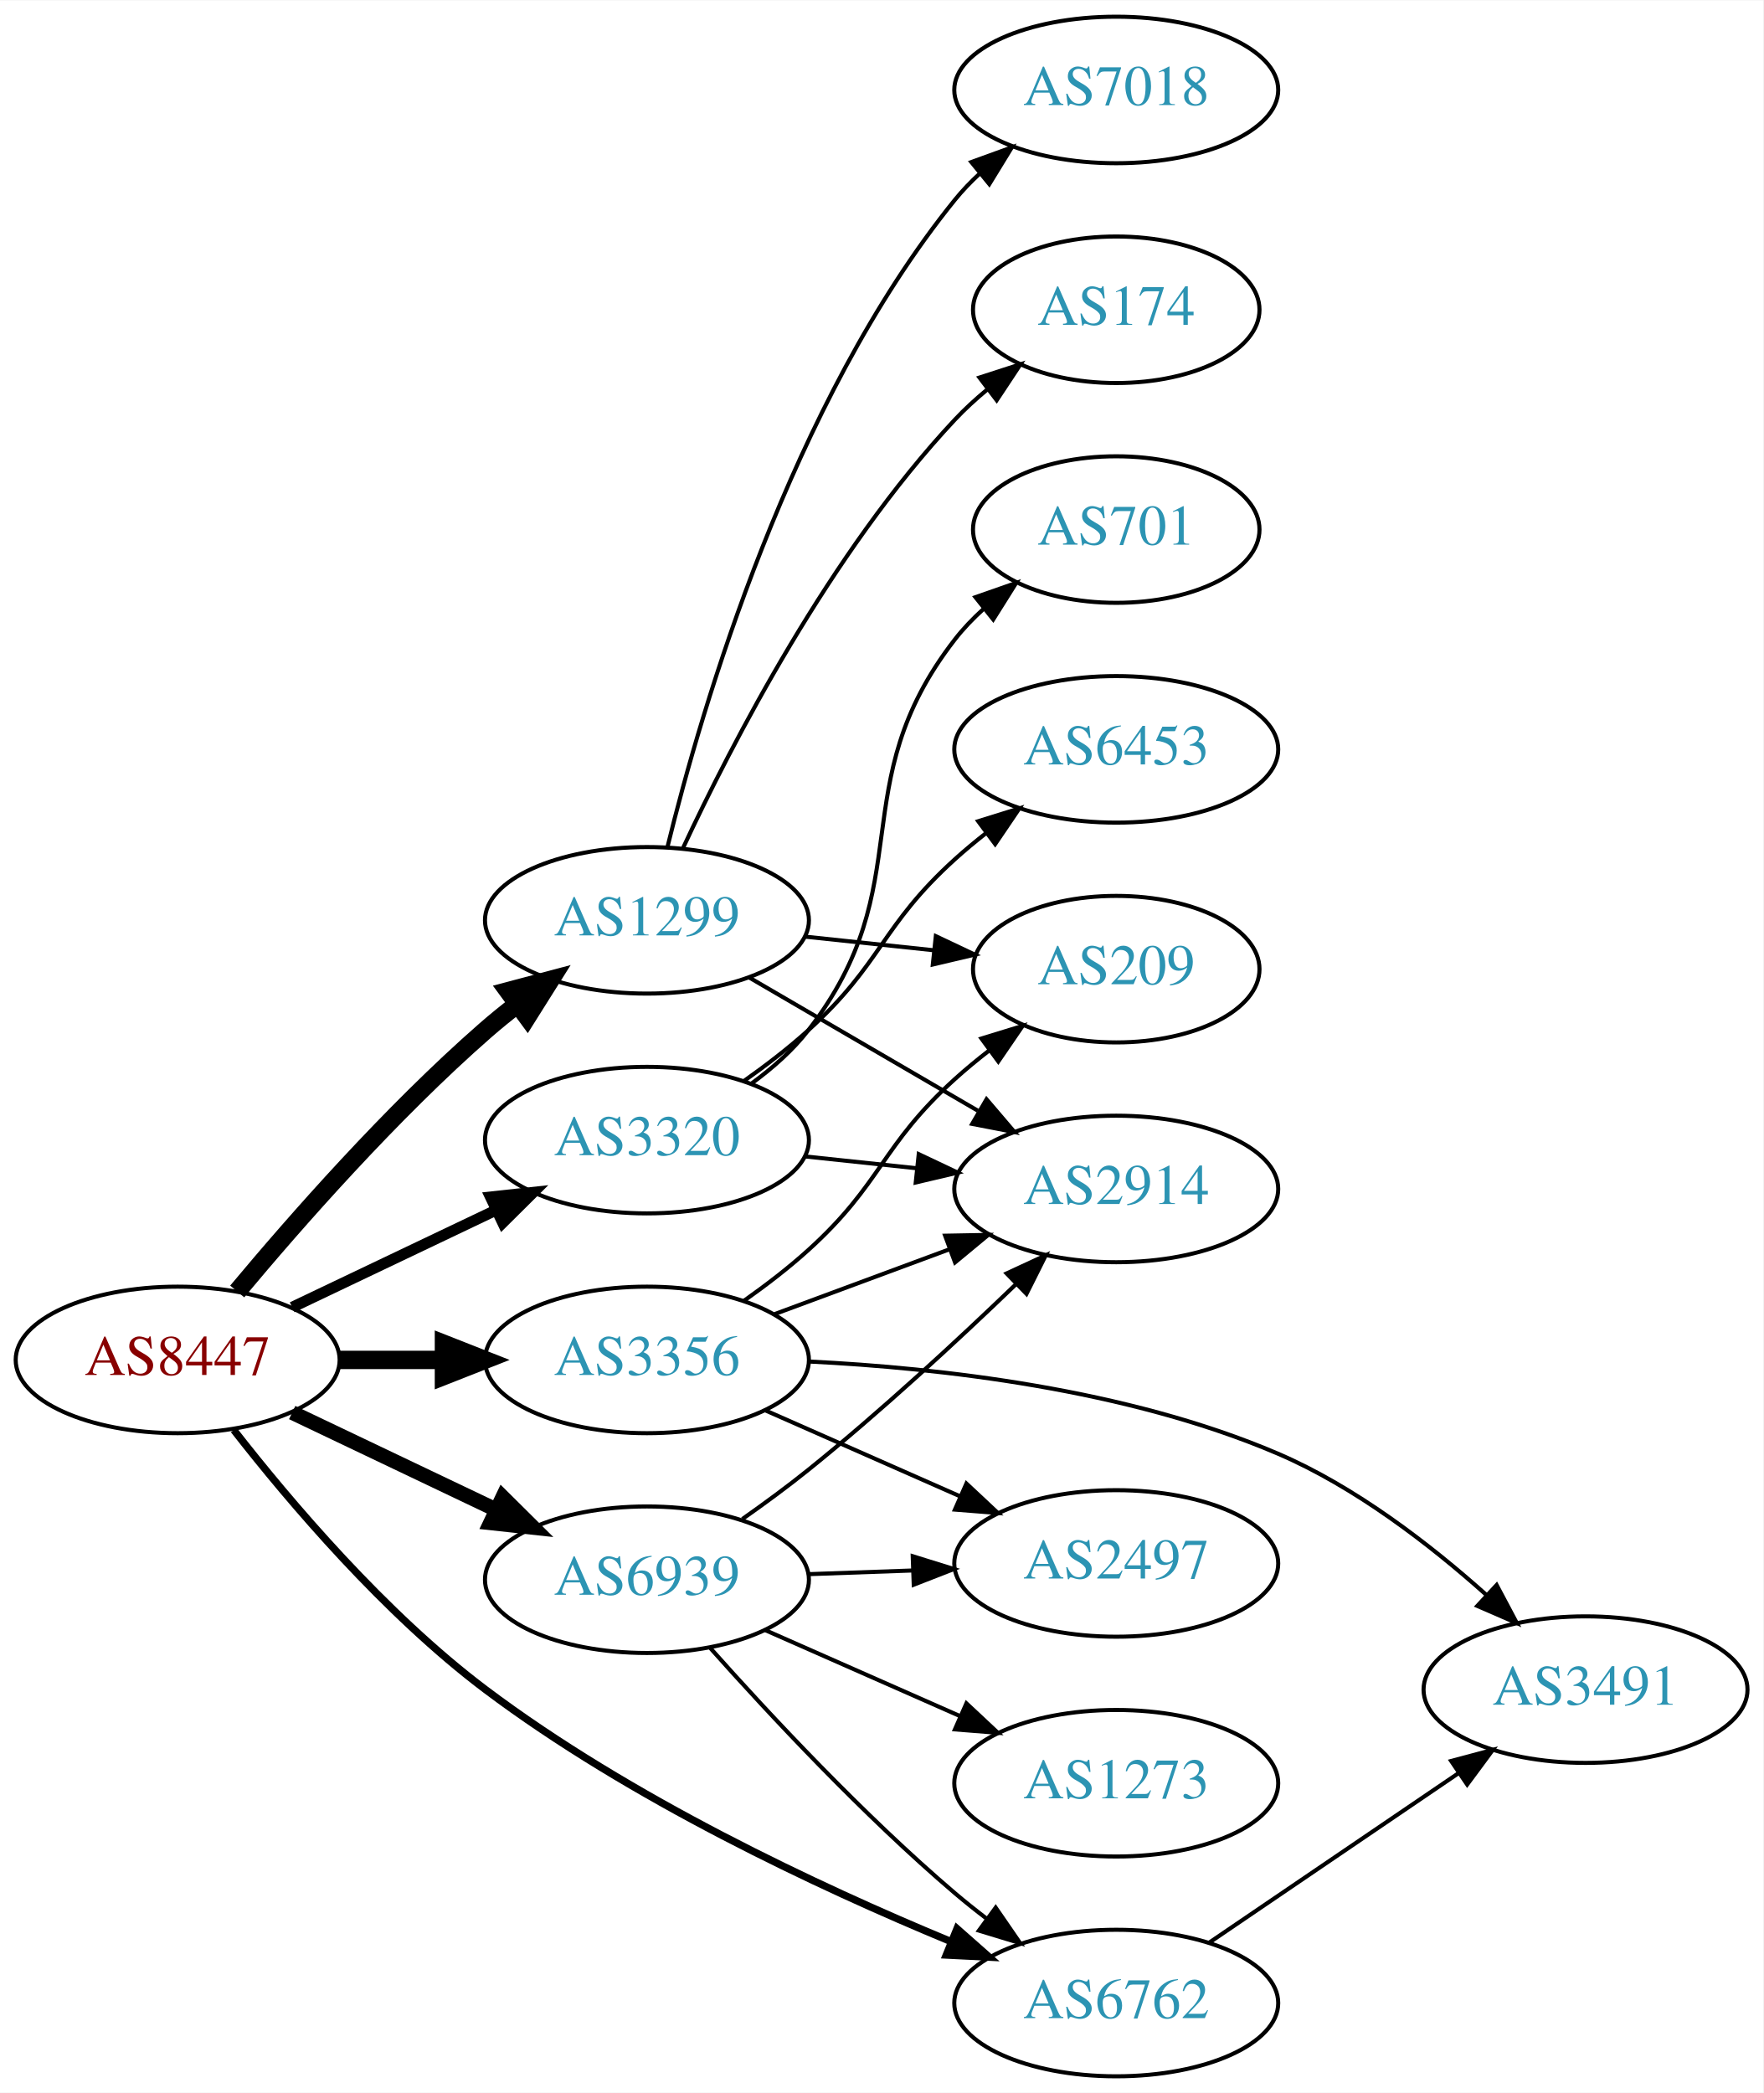
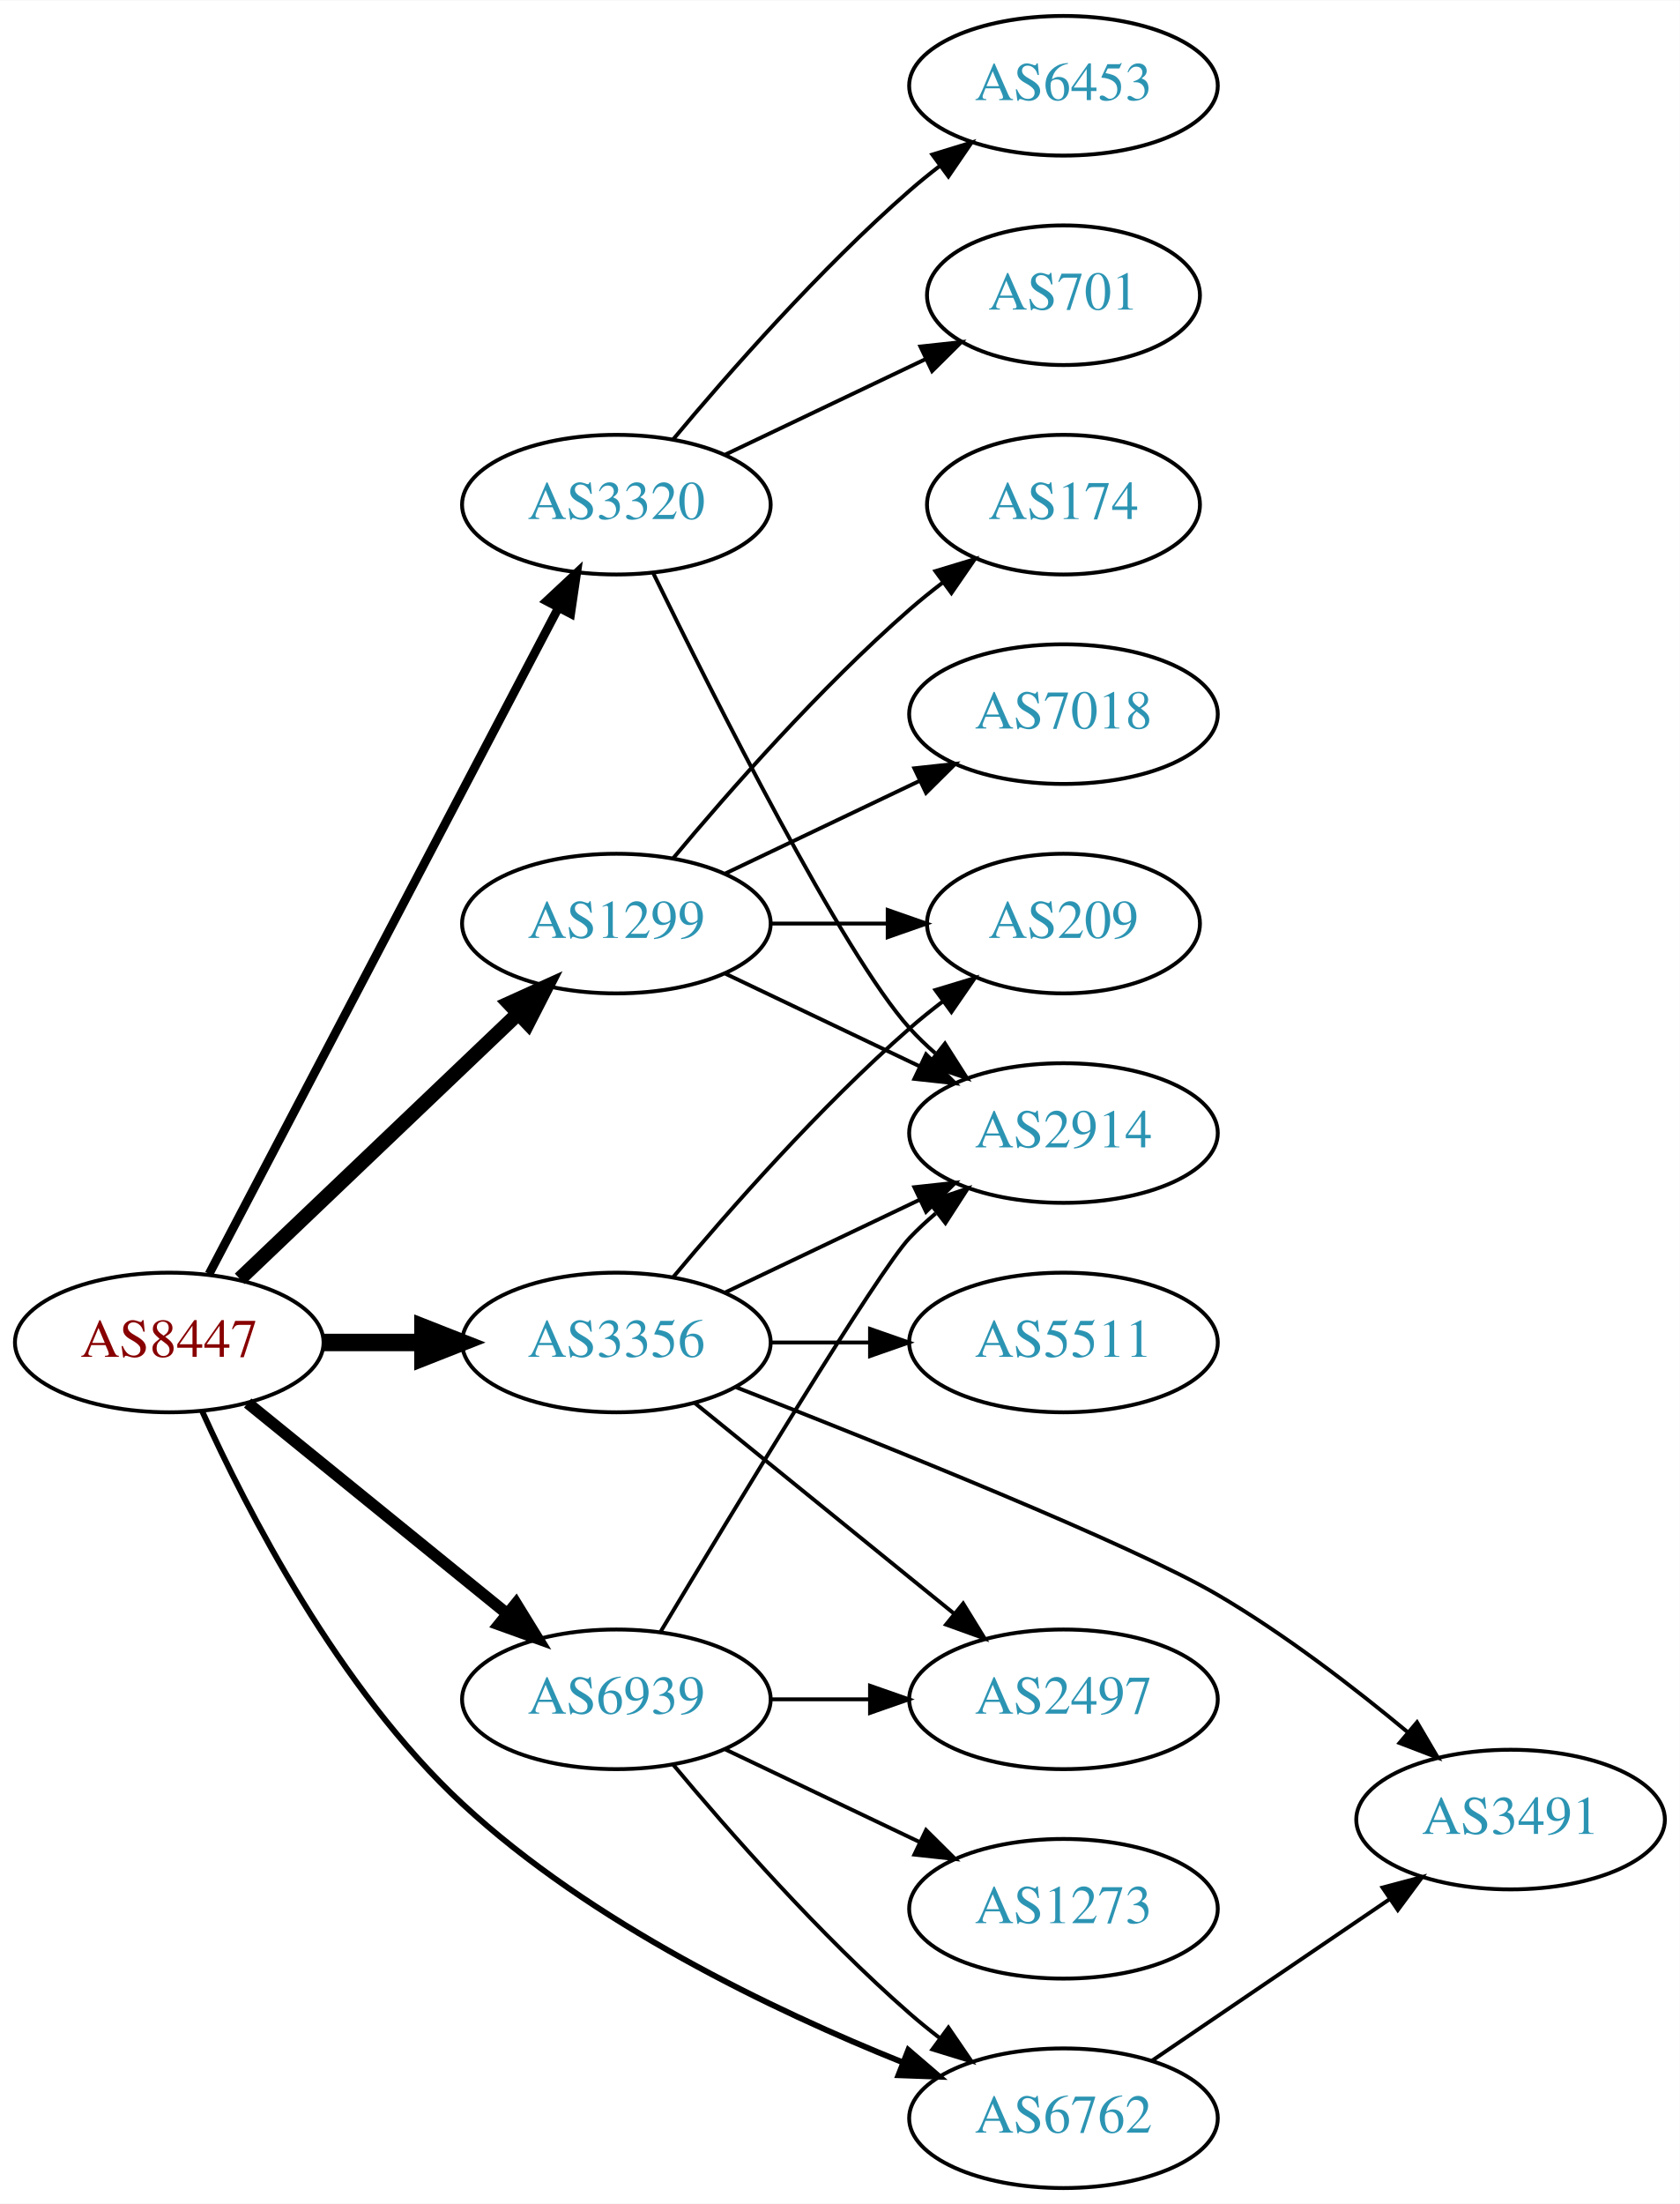
- <svg xmlns="http://www.w3.org/2000/svg" xmlns:xlink="http://www.w3.org/1999/xlink" width="433pt" height="514pt" viewBox="0.00 0.00 433.17 514.00">
-   <g id="graph0" class="graph" transform="scale(1 1) rotate(0) translate(4 510)">
-     <polygon fill="white" stroke="none" points="-4,4 -4,-510 429.172,-510 429.172,4 -4,4" />
+ <svg xmlns="http://www.w3.org/2000/svg" xmlns:xlink="http://www.w3.org/1999/xlink" width="433pt" height="568pt" viewBox="0.00 0.00 433.17 568.00">
+   <g id="graph0" class="graph" transform="scale(1 1) rotate(0) translate(4 564)">
+     <polygon fill="white" stroke="none" points="-4,4 -4,-564 429.172,-564 429.172,4 -4,4" />
    <g id="node1" class="node">
      <g id="a_node1">
        <a xlink:href="/asn/8447" xlink:title="AS8447 ~ A1 Telekom Austria AG [AT]">
-           <ellipse fill="#ffffff" stroke="black" cx="39.647" cy="-176" rx="39.794" ry="18" />
-           <text text-anchor="middle" x="39.647" y="-172.3" font-family="Times,serif" font-size="14.00" fill="#880000">AS8447</text>
+           <ellipse fill="#ffffff" stroke="black" cx="39.647" cy="-218" rx="39.794" ry="18" />
+           <text text-anchor="middle" x="39.647" y="-214.3" font-family="Times,serif" font-size="14.00" fill="#880000">AS8447</text>
        </a>
      </g>
    </g>
    <g id="node2" class="node">
      <g id="a_node2">
        <a xlink:href="/asn/1299" xlink:title="AS1299 ~ Telia Carrier [EU]">
-           <ellipse fill="#ffffff" stroke="black" cx="154.939" cy="-284" rx="39.794" ry="18" />
-           <text text-anchor="middle" x="154.939" y="-280.3" font-family="Times,serif" font-size="14.00" fill="#2c94b3">AS1299</text>
+           <ellipse fill="#ffffff" stroke="black" cx="154.939" cy="-326" rx="39.794" ry="18" />
+           <text text-anchor="middle" x="154.939" y="-322.3" font-family="Times,serif" font-size="14.00" fill="#2c94b3">AS1299</text>
        </a>
      </g>
    </g>
    <g id="edge1" class="edge">
-       <path fill="none" stroke="black" stroke-width="4.5" d="M54.276,-192.817C68.559,-209.929 92.106,-236.745 115.293,-257 117.759,-259.154 120.397,-261.294 123.095,-263.372" />
-       <polygon fill="black" stroke="black" stroke-width="4.5" points="120.86,-266.616 131.249,-269.37 125.527,-260.273 120.86,-266.616" />
+       <path fill="none" stroke="black" stroke-width="3.75" d="M57.853,-234.403C76.928,-252.587 107.849,-282.063 129.446,-302.651" />
+       <polygon fill="black" stroke="black" stroke-width="3.75" points="127.289,-305.43 136.942,-309.797 132.119,-300.363 127.289,-305.43" />
    </g>
    <g id="node3" class="node">
      <g id="a_node3">
        <a xlink:href="/asn/3320" xlink:title="AS3320 ~ DTAG [DE]">
-           <ellipse fill="#ffffff" stroke="black" cx="154.939" cy="-230" rx="39.794" ry="18" />
-           <text text-anchor="middle" x="154.939" y="-226.3" font-family="Times,serif" font-size="14.00" fill="#2c94b3">AS3320</text>
+           <ellipse fill="#ffffff" stroke="black" cx="154.939" cy="-434" rx="39.794" ry="18" />
+           <text text-anchor="middle" x="154.939" y="-430.3" font-family="Times,serif" font-size="14.00" fill="#2c94b3">AS3320</text>
        </a>
      </g>
    </g>
    <g id="edge2" class="edge">
-       <path fill="none" stroke="black" stroke-width="2.7" d="M67.783,-188.934C82.777,-196.081 101.598,-205.052 117.821,-212.785" />
-       <polygon fill="black" stroke="black" stroke-width="2.7" points="116.491,-216.028 127.024,-217.171 119.503,-209.709 116.491,-216.028" />
+       <path fill="none" stroke="black" stroke-width="2.25" d="M49.918,-235.676C69.759,-273.505 116.437,-362.499 139.923,-407.278" />
+       <polygon fill="black" stroke="black" stroke-width="2.25" points="136.955,-409.152 144.699,-416.383 143.154,-405.901 136.955,-409.152" />
    </g>
    <g id="node4" class="node">
      <g id="a_node4">
        <a xlink:href="/asn/3356" xlink:title="AS3356 ~ Level 3 Parent, LLC [US]">
-           <ellipse fill="#ffffff" stroke="black" cx="154.939" cy="-176" rx="39.794" ry="18" />
-           <text text-anchor="middle" x="154.939" y="-172.3" font-family="Times,serif" font-size="14.00" fill="#2c94b3">AS3356</text>
+           <ellipse fill="#ffffff" stroke="black" cx="154.939" cy="-218" rx="39.794" ry="18" />
+           <text text-anchor="middle" x="154.939" y="-214.3" font-family="Times,serif" font-size="14.00" fill="#2c94b3">AS3356</text>
        </a>
      </g>
    </g>
    <g id="edge3" class="edge">
-       <path fill="none" stroke="black" stroke-width="4.5" d="M79.319,-176C87.522,-176 96.286,-176 104.818,-176" />
-       <polygon fill="black" stroke="black" stroke-width="4.5" points="105.057,-179.938 115.057,-176 105.057,-172.063 105.057,-179.938" />
+       <path fill="none" stroke="black" stroke-width="4.5" d="M79.319,-218C87.522,-218 96.286,-218 104.818,-218" />
+       <polygon fill="black" stroke="black" stroke-width="4.5" points="105.057,-221.938 115.057,-218 105.057,-214.063 105.057,-221.938" />
    </g>
    <g id="node5" class="node">
      <g id="a_node5">
        <a xlink:href="/asn/6762" xlink:title="AS6762 ~ TELECOM ITALIA SPARKLE S.p.A. [IT]">
          <ellipse fill="#ffffff" stroke="black" cx="270.232" cy="-18" rx="39.794" ry="18" />
          <text text-anchor="middle" x="270.232" y="-14.3" font-family="Times,serif" font-size="14.00" fill="#2c94b3">AS6762</text>
        </a>
      </g>
    </g>
    <g id="edge4" class="edge">
-       <path fill="none" stroke="black" stroke-width="1.8" d="M53.435,-158.791C67.221,-141.114 90.537,-113.625 115.293,-95 150.783,-68.299 196.951,-46.648 229.436,-33.183" />
-       <polygon fill="black" stroke="black" stroke-width="1.8" points="231.108,-36.282 239.051,-29.271 228.47,-29.798 231.108,-36.282" />
+       <path fill="none" stroke="black" stroke-width="1.5" d="M48.154,-200.233C59.538,-175.032 83.276,-128.675 115.293,-99 148.454,-68.264 195.481,-45.774 228.813,-32.398" />
+       <polygon fill="black" stroke="black" stroke-width="1.5" points="230.219,-35.606 238.257,-28.704 227.669,-29.087 230.219,-35.606" />
    </g>
    <g id="node6" class="node">
      <g id="a_node6">
        <a xlink:href="/asn/6939" xlink:title="AS6939 ~ Hurricane Electric LLC [US]">
-           <ellipse fill="#ffffff" stroke="black" cx="154.939" cy="-122" rx="39.794" ry="18" />
-           <text text-anchor="middle" x="154.939" y="-118.3" font-family="Times,serif" font-size="14.00" fill="#2c94b3">AS6939</text>
+           <ellipse fill="#ffffff" stroke="black" cx="154.939" cy="-126" rx="39.794" ry="18" />
+           <text text-anchor="middle" x="154.939" y="-122.3" font-family="Times,serif" font-size="14.00" fill="#2c94b3">AS6939</text>
        </a>
      </g>
    </g>
    <g id="edge5" class="edge">
-       <path fill="none" stroke="black" stroke-width="3.6" d="M67.783,-163.066C82.777,-155.919 101.598,-146.948 117.821,-139.215" />
-       <polygon fill="black" stroke="black" stroke-width="3.6" points="119.503,-142.291 127.024,-134.829 116.491,-135.972 119.503,-142.291" />
+       <path fill="none" stroke="black" stroke-width="3" d="M59.865,-202.393C78.257,-187.458 106.176,-164.786 126.827,-148.017" />
+       <polygon fill="black" stroke="black" stroke-width="3" points="129.07,-150.704 134.627,-141.683 124.657,-145.27 129.07,-150.704" />
    </g>
    <g id="node7" class="node">
      <g id="a_node7">
-         <a xlink:href="/asn/7018" xlink:title="AS7018 ~ AT&amp;T Services, Inc. [US]">
-           <ellipse fill="#ffffff" stroke="black" cx="270.232" cy="-488" rx="39.794" ry="18" />
-           <text text-anchor="middle" x="270.232" y="-484.3" font-family="Times,serif" font-size="14.00" fill="#2c94b3">AS7018</text>
+         <a xlink:href="/asn/2914" xlink:title="AS2914 ~ NTT America, Inc. [US]">
+           <ellipse fill="#ffffff" stroke="black" cx="270.232" cy="-272" rx="39.794" ry="18" />
+           <text text-anchor="middle" x="270.232" y="-268.3" font-family="Times,serif" font-size="14.00" fill="#2c94b3">AS2914</text>
        </a>
      </g>
    </g>
    <g id="edge6" class="edge">
-       <path fill="none" stroke="black" d="M159.988,-302.054C168.351,-336.154 190.216,-411.082 230.586,-461 232.419,-463.267 234.491,-465.426 236.699,-467.463" />
-       <polygon fill="black" stroke="black" points="234.623,-470.287 244.583,-473.899 239.05,-464.864 234.623,-470.287" />
+       <path fill="none" stroke="black" d="M183.076,-313.066C198.07,-305.919 216.891,-296.948 233.114,-289.215" />
+       <polygon fill="black" stroke="black" points="234.796,-292.291 242.317,-284.829 231.784,-285.972 234.796,-292.291" />
    </g>
    <g id="node8" class="node">
      <g id="a_node8">
+         <a xlink:href="/asn/7018" xlink:title="AS7018 ~ AT&amp;T Services, Inc. [US]">
+           <ellipse fill="#ffffff" stroke="black" cx="270.232" cy="-380" rx="39.794" ry="18" />
+           <text text-anchor="middle" x="270.232" y="-376.3" font-family="Times,serif" font-size="14.00" fill="#2c94b3">AS7018</text>
+         </a>
+       </g>
+     </g>
+     <g id="edge7" class="edge">
+       <path fill="none" stroke="black" d="M183.076,-338.934C198.07,-346.081 216.891,-355.052 233.114,-362.785" />
+       <polygon fill="black" stroke="black" points="231.784,-366.028 242.317,-367.171 234.796,-359.709 231.784,-366.028" />
+     </g>
+     <g id="node9" class="node">
+       <g id="a_node9">
        <a xlink:href="/asn/174" xlink:title="AS174 ~ Cogent Communications [US]">
          <ellipse fill="#ffffff" stroke="black" cx="270.232" cy="-434" rx="35.194" ry="18" />
          <text text-anchor="middle" x="270.232" y="-430.3" font-family="Times,serif" font-size="14.00" fill="#2c94b3">AS174</text>
        </a>
      </g>
    </g>
-     <g id="edge7" class="edge">
-       <path fill="none" stroke="black" d="M163.836,-301.837C175.693,-327.243 200.003,-374.383 230.586,-407 233.011,-409.586 235.721,-412.07 238.551,-414.412" />
-       <polygon fill="black" stroke="black" points="236.626,-417.345 246.707,-420.605 240.859,-411.77 236.626,-417.345" />
-     </g>
-     <g id="node9" class="node">
-       <g id="a_node9">
-         <a xlink:href="/asn/2914" xlink:title="AS2914 ~ NTT America, Inc. [US]">
-           <ellipse fill="#ffffff" stroke="black" cx="270.232" cy="-218" rx="39.794" ry="18" />
-           <text text-anchor="middle" x="270.232" y="-214.3" font-family="Times,serif" font-size="14.00" fill="#2c94b3">AS2914</text>
-         </a>
-       </g>
-     </g>
    <g id="edge8" class="edge">
-       <path fill="none" stroke="black" d="M179.966,-270.003C196.338,-260.465 218.225,-247.715 236.229,-237.226" />
-       <polygon fill="black" stroke="black" points="238.362,-240.035 245.241,-231.977 234.838,-233.986 238.362,-240.035" />
+       <path fill="none" stroke="black" d="M169.569,-342.817C183.852,-359.929 207.398,-386.745 230.586,-407 233.256,-409.332 236.128,-411.648 239.059,-413.886" />
+       <polygon fill="black" stroke="black" points="237.209,-416.87 247.35,-419.939 241.337,-411.216 237.209,-416.87" />
    </g>
    <g id="node10" class="node">
      <g id="a_node10">
        <a xlink:href="/asn/209" xlink:title="AS209 ~ CenturyLink Communications, LLC [US]">
-           <ellipse fill="#ffffff" stroke="black" cx="270.232" cy="-272" rx="35.194" ry="18" />
-           <text text-anchor="middle" x="270.232" y="-268.3" font-family="Times,serif" font-size="14.00" fill="#2c94b3">AS209</text>
+           <ellipse fill="#ffffff" stroke="black" cx="270.232" cy="-326" rx="35.194" ry="18" />
+           <text text-anchor="middle" x="270.232" y="-322.3" font-family="Times,serif" font-size="14.00" fill="#2c94b3">AS209</text>
        </a>
      </g>
    </g>
    <g id="edge9" class="edge">
-       <path fill="none" stroke="black" d="M193.664,-280.004C203.802,-278.93 214.854,-277.76 225.298,-276.654" />
-       <polygon fill="black" stroke="black" points="225.907,-280.109 235.483,-275.575 225.17,-273.148 225.907,-280.109" />
-     </g>
-     <g id="edge11" class="edge">
-       <path fill="none" stroke="black" d="M193.664,-226.004C202.457,-225.073 211.936,-224.069 221.111,-223.097" />
-       <polygon fill="black" stroke="black" points="221.71,-226.553 231.286,-222.019 220.973,-219.592 221.71,-226.553" />
+       <path fill="none" stroke="black" d="M194.612,-326C204.317,-326 214.808,-326 224.771,-326" />
+       <polygon fill="black" stroke="black" points="224.907,-329.5 234.907,-326 224.907,-322.5 224.907,-329.5" />
+     </g>
+     <g id="edge10" class="edge">
+       <path fill="none" stroke="black" d="M164.377,-416.489C179.995,-384.491 213.382,-318.107 230.586,-299 232.588,-296.776 234.807,-294.637 237.14,-292.603" />
+       <polygon fill="black" stroke="black" points="239.67,-295.065 245.359,-286.127 235.338,-289.567 239.67,-295.065" />
    </g>
    <g id="node11" class="node">
      <g id="a_node11">
        <a xlink:href="/asn/701" xlink:title="AS701 ~ UUNET [US]">
-           <ellipse fill="#ffffff" stroke="black" cx="270.232" cy="-380" rx="35.194" ry="18" />
-           <text text-anchor="middle" x="270.232" y="-376.3" font-family="Times,serif" font-size="14.00" fill="#2c94b3">AS701</text>
-         </a>
-       </g>
-     </g>
-     <g id="edge10" class="edge">
-       <path fill="none" stroke="black" d="M180.734,-243.985C185.817,-247.709 190.773,-252.085 194.586,-257 222.52,-293.002 202.652,-316.998 230.586,-353 232.643,-355.651 235.033,-358.146 237.595,-360.466" />
-       <polygon fill="black" stroke="black" points="235.643,-363.386 245.643,-366.885 240.008,-357.913 235.643,-363.386" />
+           <ellipse fill="#ffffff" stroke="black" cx="270.232" cy="-488" rx="35.194" ry="18" />
+           <text text-anchor="middle" x="270.232" y="-484.3" font-family="Times,serif" font-size="14.00" fill="#2c94b3">AS701</text>
+         </a>
+       </g>
+     </g>
+     <g id="edge11" class="edge">
+       <path fill="none" stroke="black" d="M183.076,-446.934C198.508,-454.29 217.993,-463.577 234.528,-471.459" />
+       <polygon fill="black" stroke="black" points="233.337,-474.768 243.87,-475.911 236.349,-468.449 233.337,-474.768" />
    </g>
    <g id="node12" class="node">
      <g id="a_node12">
        <a xlink:href="/asn/6453" xlink:title="AS6453 ~ TATA COMMUNICATIONS (AMERICA) INC [US]">
-           <ellipse fill="#ffffff" stroke="black" cx="270.232" cy="-326" rx="39.794" ry="18" />
-           <text text-anchor="middle" x="270.232" y="-322.3" font-family="Times,serif" font-size="14.00" fill="#2c94b3">AS6453</text>
+           <ellipse fill="#ffffff" stroke="black" cx="270.232" cy="-542" rx="39.794" ry="18" />
+           <text text-anchor="middle" x="270.232" y="-538.3" font-family="Times,serif" font-size="14.00" fill="#2c94b3">AS6453</text>
        </a>
      </g>
    </g>
    <g id="edge12" class="edge">
-       <path fill="none" stroke="black" d="M178.741,-244.505C184.139,-248.319 189.733,-252.604 194.586,-257 212.808,-273.505 212.364,-282.495 230.586,-299 233.012,-301.198 235.624,-303.368 238.304,-305.466" />
-       <polygon fill="black" stroke="black" points="236.314,-308.347 246.431,-311.495 240.485,-302.726 236.314,-308.347" />
-     </g>
-     <g id="edge13" class="edge">
-       <path fill="none" stroke="black" d="M186.3,-187.255C199.507,-192.151 215.164,-197.956 229.296,-203.195" />
-       <polygon fill="black" stroke="black" points="228.195,-206.519 238.788,-206.714 230.628,-199.956 228.195,-206.519" />
-     </g>
-     <g id="edge16" class="edge">
-       <path fill="none" stroke="black" d="M178.741,-190.505C184.139,-194.319 189.733,-198.604 194.586,-203 212.808,-219.505 212.364,-228.495 230.586,-245 233.213,-247.38 236.058,-249.727 238.971,-251.985" />
-       <polygon fill="black" stroke="black" points="237.109,-254.96 247.239,-258.064 241.255,-249.32 237.109,-254.96" />
+       <path fill="none" stroke="black" d="M169.569,-450.817C183.852,-467.929 207.398,-494.745 230.586,-515 233.052,-517.154 235.69,-519.294 238.388,-521.372" />
+       <polygon fill="black" stroke="black" points="236.413,-524.264 246.542,-527.37 240.561,-518.625 236.413,-524.264" />
+     </g>
+     <g id="edge14" class="edge">
+       <path fill="none" stroke="black" d="M183.076,-230.934C198.07,-238.081 216.891,-247.052 233.114,-254.785" />
+       <polygon fill="black" stroke="black" points="231.784,-258.028 242.317,-259.171 234.796,-251.709 231.784,-258.028" />
+     </g>
+     <g id="edge15" class="edge">
+       <path fill="none" stroke="black" d="M169.569,-234.817C183.852,-251.929 207.398,-278.745 230.586,-299 233.256,-301.332 236.128,-303.648 239.059,-305.886" />
+       <polygon fill="black" stroke="black" points="237.209,-308.87 247.35,-311.939 241.337,-303.216 237.209,-308.87" />
    </g>
    <g id="node13" class="node">
      <g id="a_node13">
+         <a xlink:href="/asn/2497" xlink:title="AS2497 ~ Internet Initiative Japan Inc. [JP]">
+           <ellipse fill="#ffffff" stroke="black" cx="270.232" cy="-126" rx="39.794" ry="18" />
+           <text text-anchor="middle" x="270.232" y="-122.3" font-family="Times,serif" font-size="14.00" fill="#2c94b3">AS2497</text>
+         </a>
+       </g>
+     </g>
+     <g id="edge13" class="edge">
+       <path fill="none" stroke="black" d="M175.158,-202.393C193.55,-187.458 221.469,-164.786 242.12,-148.017" />
+       <polygon fill="black" stroke="black" points="244.363,-150.704 249.92,-141.683 239.95,-145.27 244.363,-150.704" />
+     </g>
+     <g id="node14" class="node">
+       <g id="a_node14">
+         <a xlink:href="/asn/5511" xlink:title="AS5511 ~ Orange S.A. [FR]">
+           <ellipse fill="#ffffff" stroke="black" cx="270.232" cy="-218" rx="39.794" ry="18" />
+           <text text-anchor="middle" x="270.232" y="-214.3" font-family="Times,serif" font-size="14.00" fill="#2c94b3">AS5511</text>
+         </a>
+       </g>
+     </g>
+     <g id="edge16" class="edge">
+       <path fill="none" stroke="black" d="M194.612,-218C202.815,-218 211.579,-218 220.111,-218" />
+       <polygon fill="black" stroke="black" points="220.35,-221.5 230.35,-218 220.35,-214.5 220.35,-221.5" />
+     </g>
+     <g id="node15" class="node">
+       <g id="a_node15">
        <a xlink:href="/asn/3491" xlink:title="AS3491 ~ PCCW Global, Inc. [US]">
          <ellipse fill="#ffffff" stroke="black" cx="385.525" cy="-95" rx="39.794" ry="18" />
          <text text-anchor="middle" x="385.525" y="-91.3" font-family="Times,serif" font-size="14.00" fill="#2c94b3">AS3491</text>
        </a>
      </g>
    </g>
-     <g id="edge14" class="edge">
-       <path fill="none" stroke="black" d="M194.738,-175.608C226.788,-174.036 272.864,-168.843 309.879,-153 328.923,-144.848 347.335,-130.634 361.108,-118.318" />
-       <polygon fill="black" stroke="black" points="363.684,-120.704 368.652,-111.346 358.932,-115.564 363.684,-120.704" />
-     </g>
-     <g id="node14" class="node">
-       <g id="a_node14">
-         <a xlink:href="/asn/2497" xlink:title="AS2497 ~ Internet Initiative Japan Inc. [JP]">
-           <ellipse fill="#ffffff" stroke="black" cx="270.232" cy="-126" rx="39.794" ry="18" />
-           <text text-anchor="middle" x="270.232" y="-122.3" font-family="Times,serif" font-size="14.00" fill="#2c94b3">AS2497</text>
-         </a>
-       </g>
-     </g>
-     <g id="edge15" class="edge">
-       <path fill="none" stroke="black" d="M183.944,-163.64C198.379,-157.27 216.18,-149.414 231.779,-142.53" />
-       <polygon fill="black" stroke="black" points="233.421,-145.63 241.157,-138.391 230.595,-139.226 233.421,-145.63" />
-     </g>
    <g id="edge17" class="edge">
+       <path fill="none" stroke="black" d="M185.843,-206.45C224.084,-191.496 287.978,-165.833 309.879,-153 327.279,-142.804 345.174,-129.033 359.079,-117.468" />
+       <polygon fill="black" stroke="black" points="361.4,-120.089 366.772,-110.957 356.878,-114.746 361.4,-120.089" />
+     </g>
+     <g id="edge18" class="edge">
      <path fill="none" stroke="black" d="M293.076,-32.846C310.474,-44.67 335.021,-61.354 354.304,-74.46" />
      <polygon fill="black" stroke="black" points="352.51,-77.473 362.748,-80.199 356.445,-71.683 352.51,-77.473" />
    </g>
-     <g id="edge18" class="edge">
-       <path fill="none" stroke="black" d="M170.535,-105.172C185.003,-88.933 208.188,-64.072 230.586,-45 233.079,-42.877 235.736,-40.759 238.445,-38.695" />
-       <polygon fill="black" stroke="black" points="240.612,-41.447 246.618,-32.718 236.48,-35.796 240.612,-41.447" />
+     <g id="edge22" class="edge">
+       <path fill="none" stroke="black" d="M169.569,-109.183C183.852,-92.071 207.398,-65.255 230.586,-45 233.052,-42.846 235.69,-40.706 238.388,-38.628" />
+       <polygon fill="black" stroke="black" points="240.561,-41.375 246.542,-32.63 236.413,-35.736 240.561,-41.375" />
    </g>
    <g id="edge19" class="edge">
-       <path fill="none" stroke="black" d="M178.391,-136.914C183.8,-140.716 189.486,-144.893 194.586,-149 212.33,-163.289 231.16,-180.713 245.469,-194.477" />
-       <polygon fill="black" stroke="black" points="243.303,-197.252 252.918,-201.703 248.178,-192.228 243.303,-197.252" />
+       <path fill="none" stroke="black" d="M166.38,-143.488C184.957,-174.474 222.558,-236.564 230.586,-245 232.649,-247.168 234.911,-249.267 237.273,-251.273" />
+       <polygon fill="black" stroke="black" points="235.501,-254.329 245.546,-257.7 239.796,-248.801 235.501,-254.329" />
    </g>
    <g id="edge20" class="edge">
-       <path fill="none" stroke="black" d="M194.612,-123.365C202.815,-123.655 211.579,-123.964 220.111,-124.266" />
-       <polygon fill="black" stroke="black" points="220.233,-127.772 230.35,-124.627 220.48,-120.776 220.233,-127.772" />
-     </g>
-     <g id="node15" class="node">
-       <g id="a_node15">
+       <path fill="none" stroke="black" d="M194.612,-126C202.815,-126 211.579,-126 220.111,-126" />
+       <polygon fill="black" stroke="black" points="220.35,-129.5 230.35,-126 220.35,-122.5 220.35,-129.5" />
+     </g>
+     <g id="node16" class="node">
+       <g id="a_node16">
        <a xlink:href="/asn/1273" xlink:title="AS1273 ~ Vodafone Group PLC [EU]">
          <ellipse fill="#ffffff" stroke="black" cx="270.232" cy="-72" rx="39.794" ry="18" />
          <text text-anchor="middle" x="270.232" y="-68.3" font-family="Times,serif" font-size="14.00" fill="#2c94b3">AS1273</text>
        </a>
      </g>
    </g>
    <g id="edge21" class="edge">
-       <path fill="none" stroke="black" d="M183.944,-109.64C198.379,-103.27 216.18,-95.414 231.779,-88.53" />
-       <polygon fill="black" stroke="black" points="233.421,-91.63 241.157,-84.391 230.595,-85.226 233.421,-91.63" />
+       <path fill="none" stroke="black" d="M183.076,-113.066C198.07,-105.919 216.891,-96.948 233.114,-89.215" />
+       <polygon fill="black" stroke="black" points="234.796,-92.291 242.317,-84.829 231.784,-85.972 234.796,-92.291" />
    </g>
  </g>
</svg>
